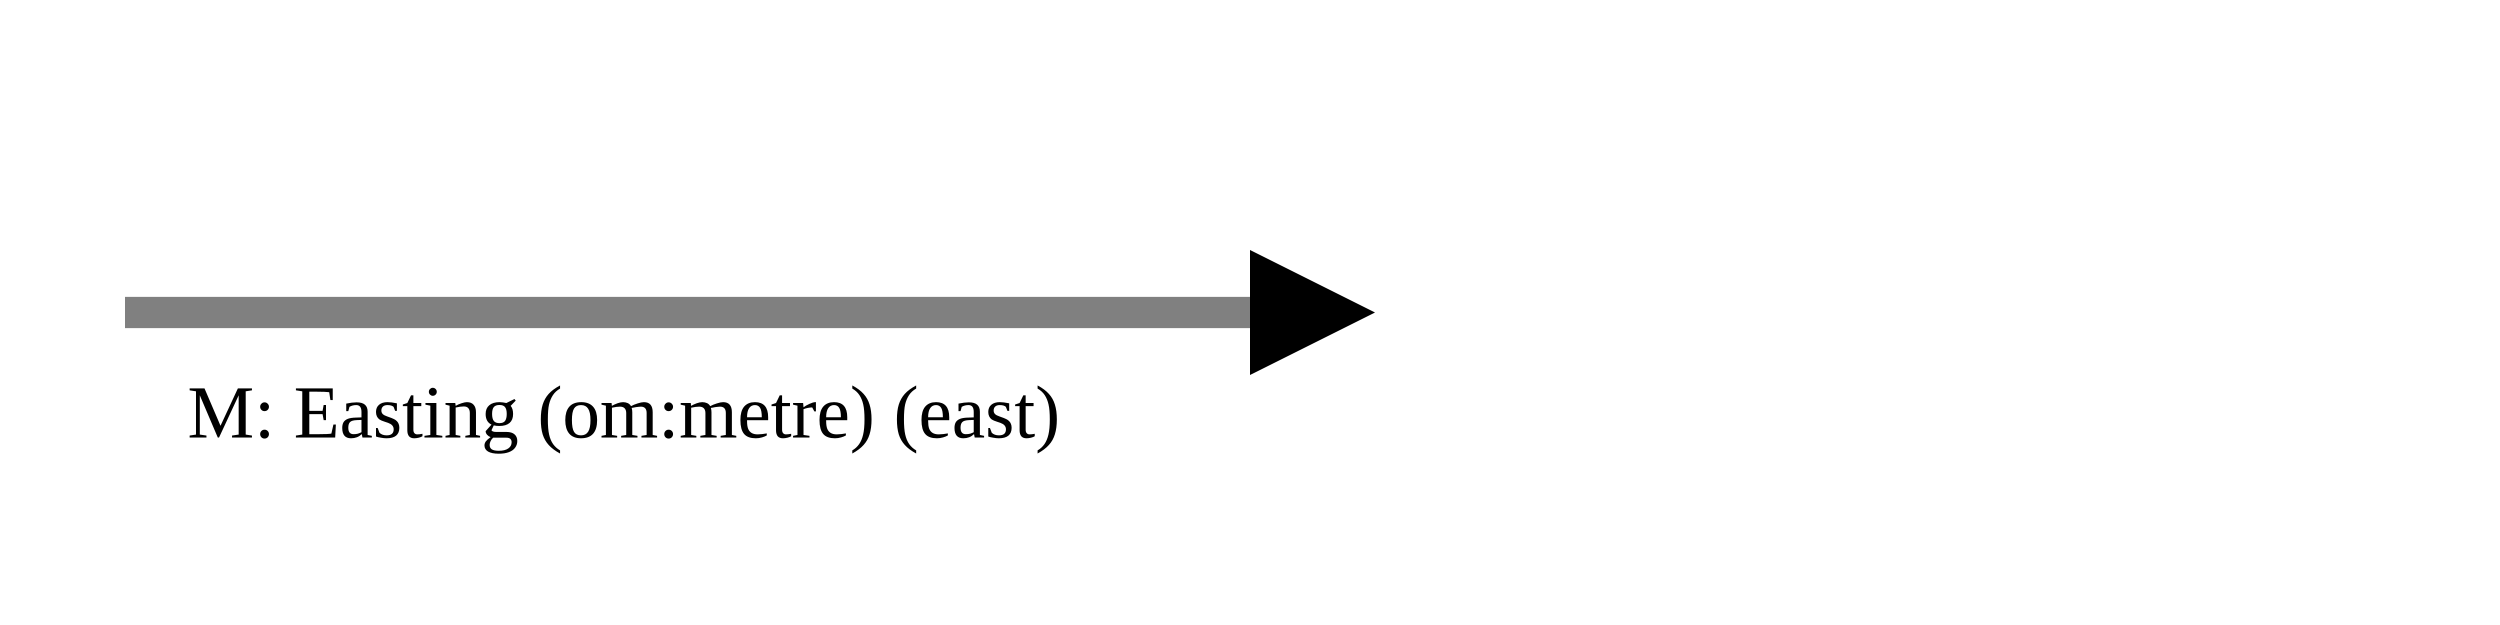
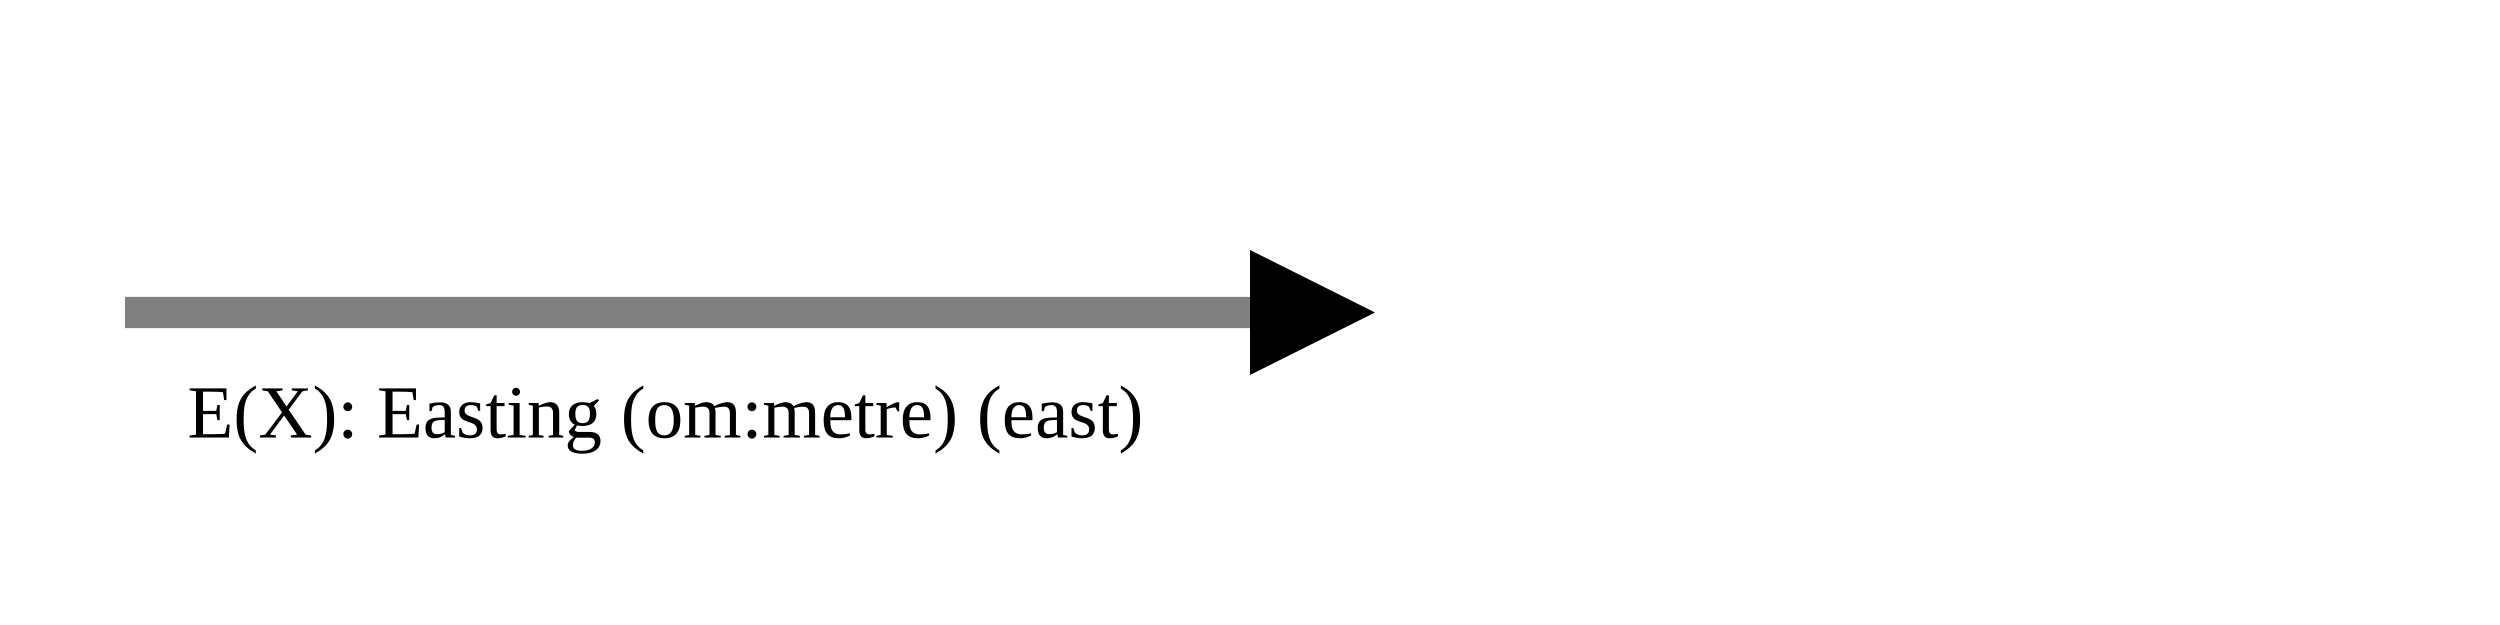
<svg xmlns="http://www.w3.org/2000/svg" version="1.1" width="400" height="100" viewbox="0 0 275 100">
  <defs>
    <marker id="arrowhead" markerWidth="10" markerHeight="7" refX="0" refY="2" orient="auto">
      <polygon points="0 0, 4 2, 0 4" />
    </marker>
  </defs>
  <line x1="20" y1="50" x2="200" y2="50" stroke="gray" stroke-width="5" marker-end="url(#arrowhead)" />
-   <text x="30" y="70" class="small">M: Easting (om:metre) (east)</text>
+   <text x="30" y="70" class="small">E(X): Easting (om:metre) (east)</text>
</svg>
